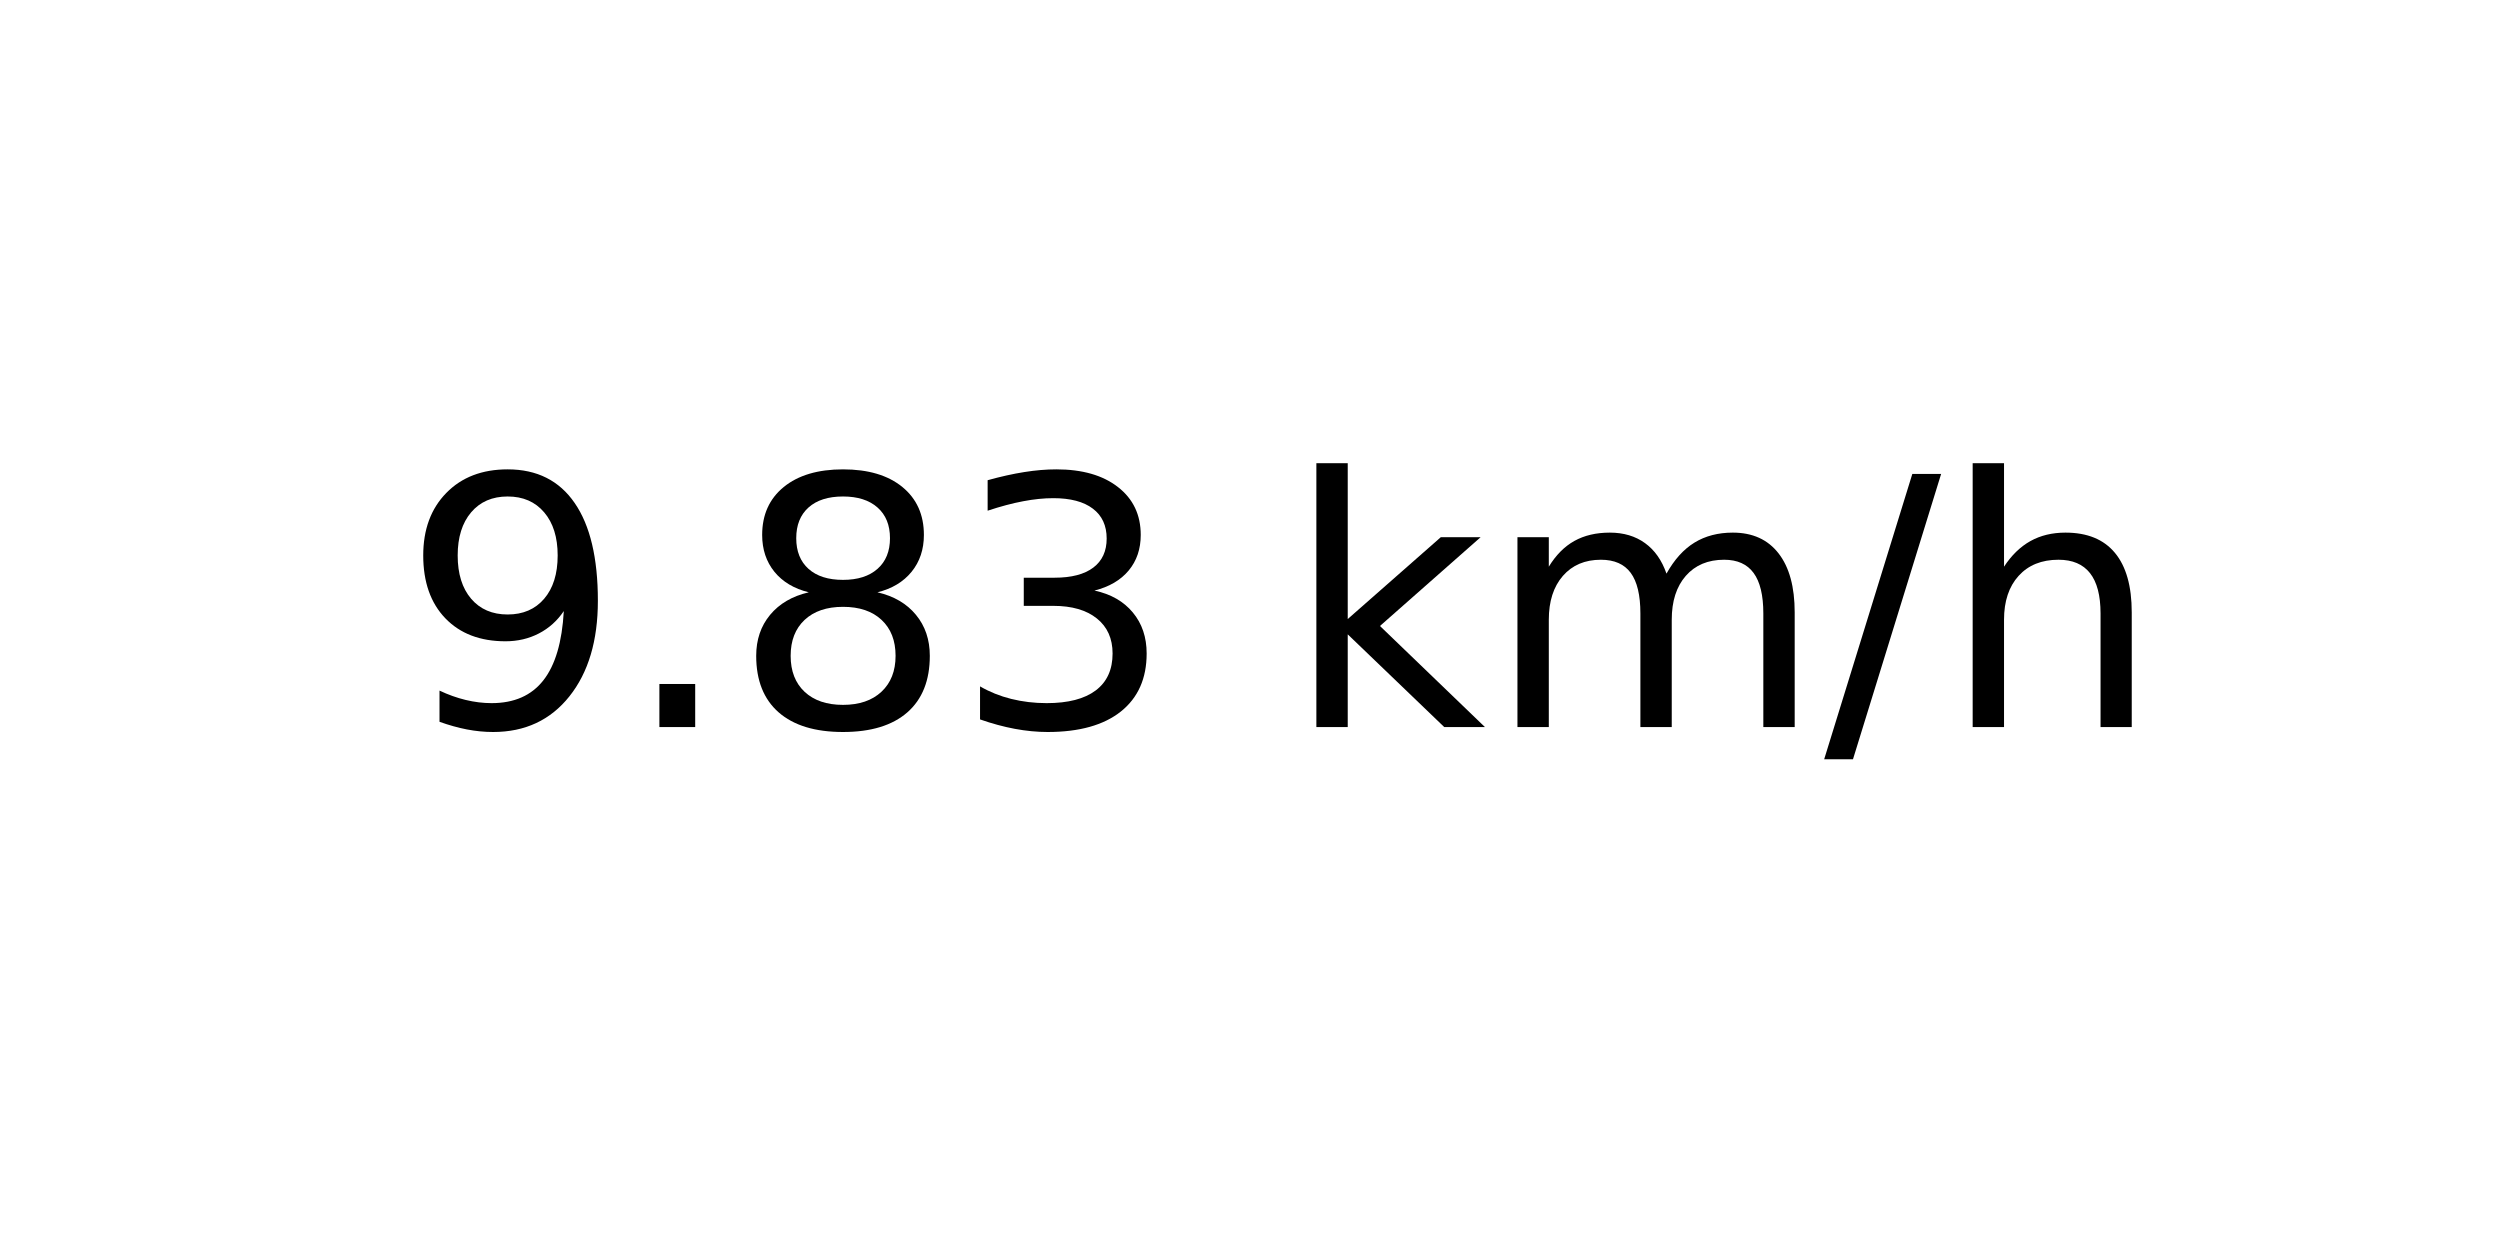
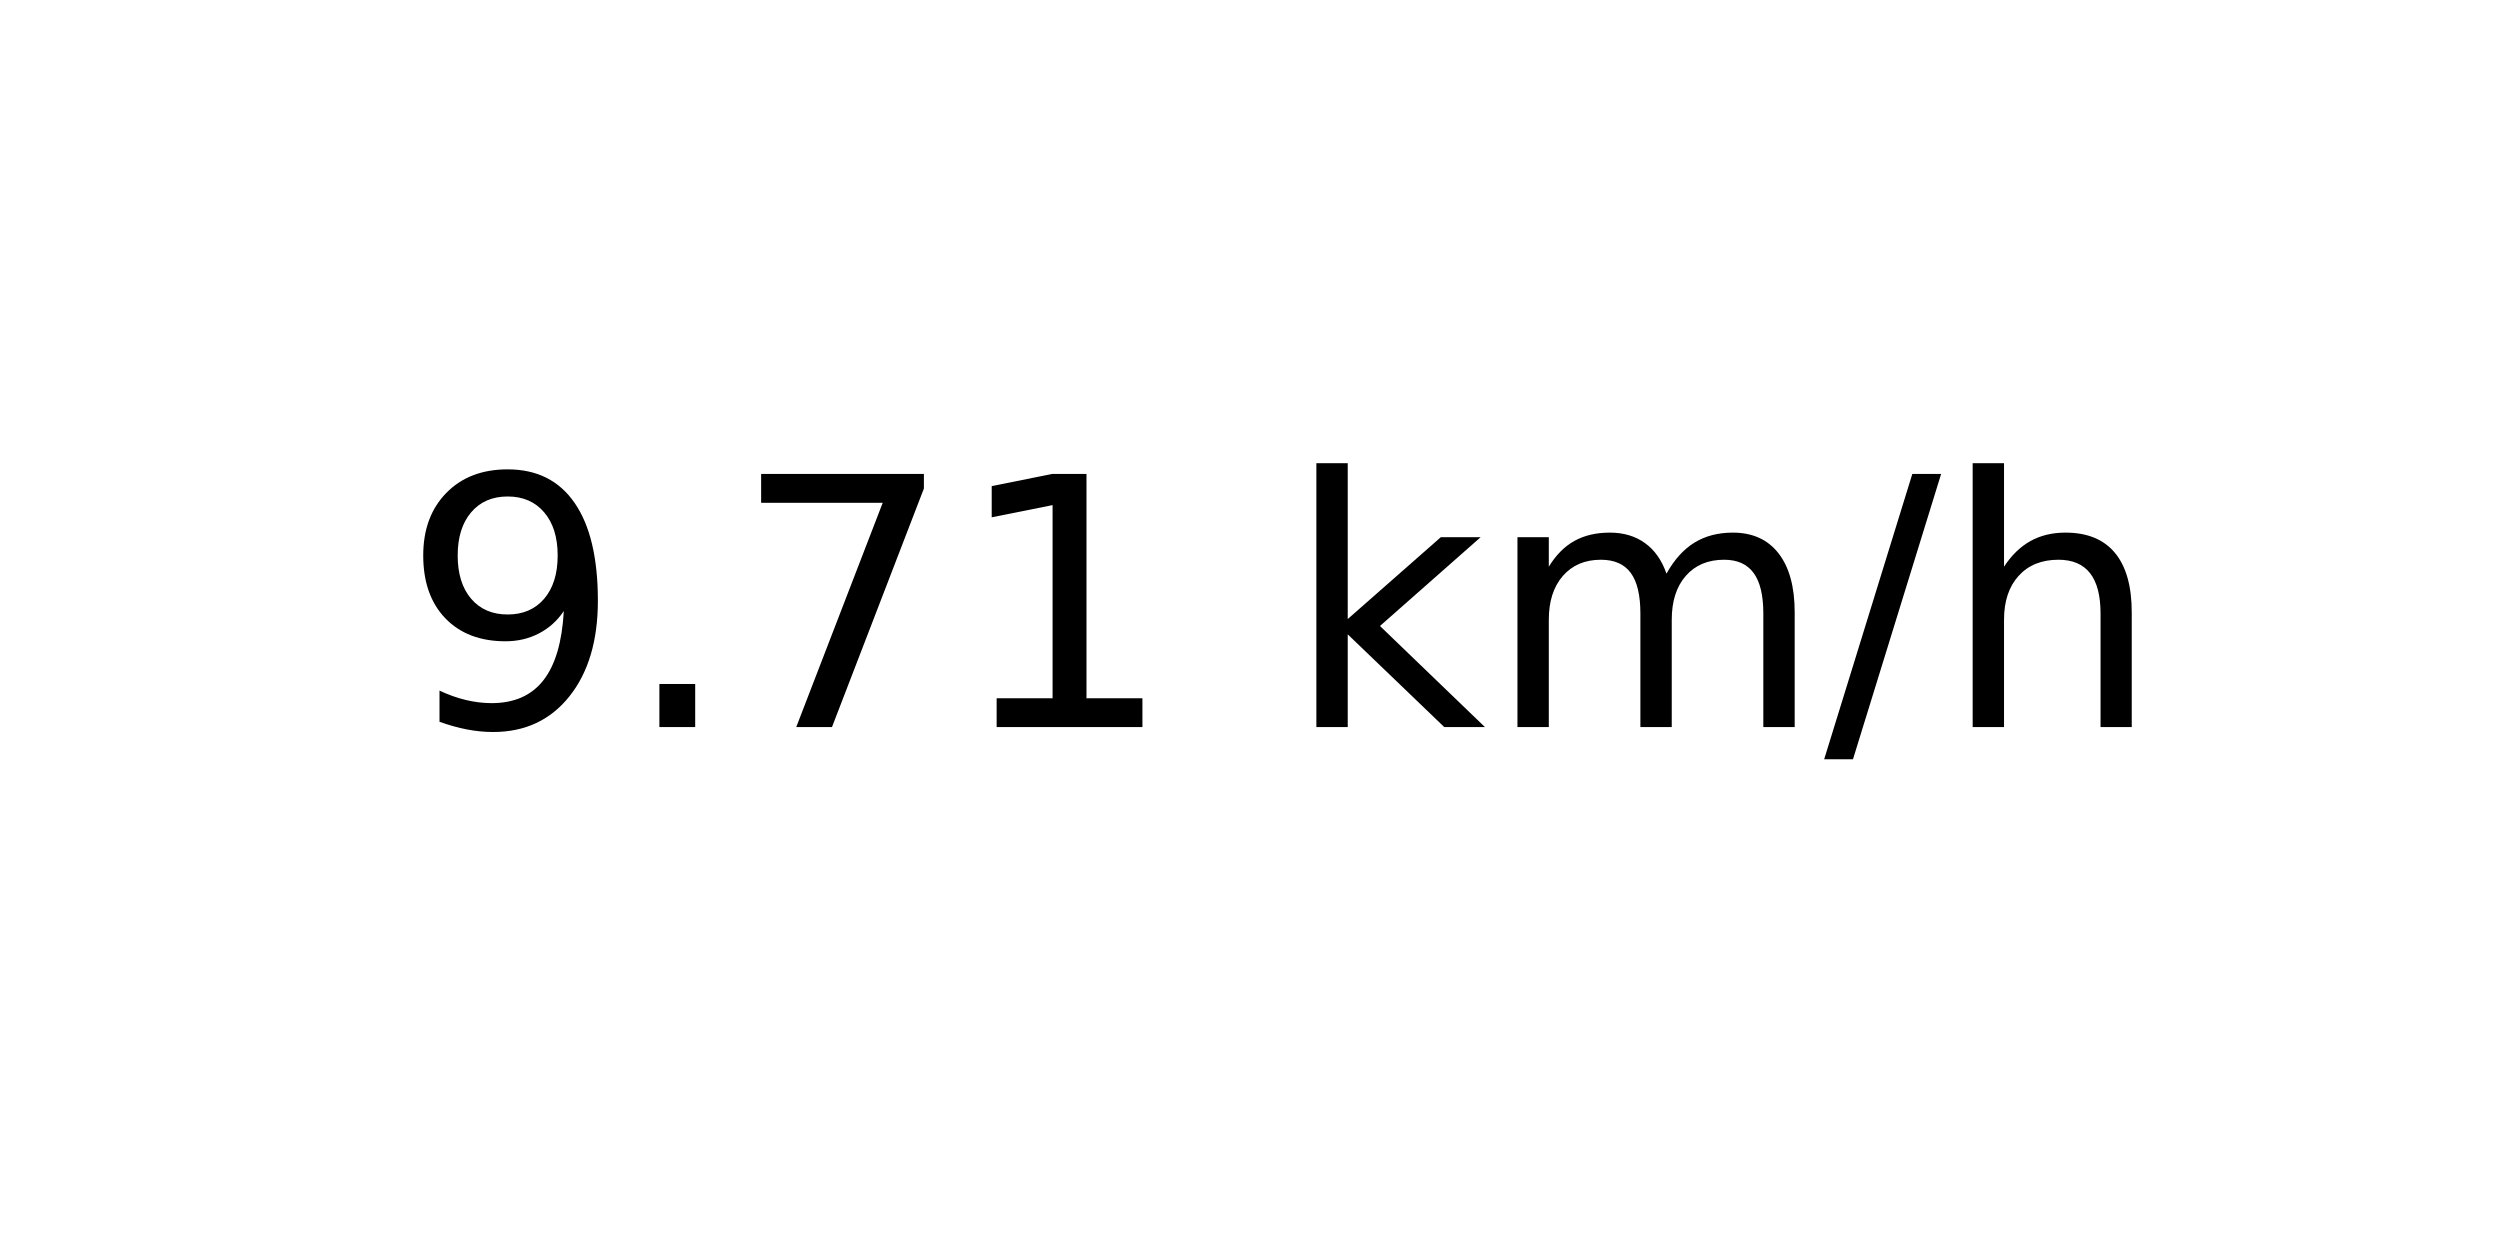
<svg xmlns="http://www.w3.org/2000/svg" xmlns:xlink="http://www.w3.org/1999/xlink" width="72pt" height="36pt" viewBox="0 0 72 36" version="1.1">
  <defs>
    <style type="text/css">*{stroke-linejoin: round; stroke-linecap: butt}</style>
  </defs>
  <g id="figure_1">
    <g id="axes_1">
      <g id="text_1">
        <g transform="translate(11.55937 20.93937) scale(0.1 -0.1)">
          <defs>
            <path id="DejaVuSans-39" d="M 703 97  L 703 672  Q 941 559 1184 500  Q 1428 441 1663 441  Q 2288 441 2617 861  Q 2947 1281 2994 2138  Q 2813 1869 2534 1725  Q 2256 1581 1919 1581  Q 1219 1581 811 2004  Q 403 2428 403 3163  Q 403 3881 828 4315  Q 1253 4750 1959 4750  Q 2769 4750 3195 4129  Q 3622 3509 3622 2328  Q 3622 1225 3098 567  Q 2575 -91 1691 -91  Q 1453 -91 1209 -44  Q 966 3 703 97  z M 1959 2075  Q 2384 2075 2632 2365  Q 2881 2656 2881 3163  Q 2881 3666 2632 3958  Q 2384 4250 1959 4250  Q 1534 4250 1286 3958  Q 1038 3666 1038 3163  Q 1038 2656 1286 2365  Q 1534 2075 1959 2075  z " transform="scale(0.015625)" />
            <path id="DejaVuSans-2e" d="M 684 794  L 1344 794  L 1344 0  L 684 0  L 684 794  z " transform="scale(0.015625)" />
-             <path id="DejaVuSans-38" d="M 2034 2216  Q 1584 2216 1326 1975  Q 1069 1734 1069 1313  Q 1069 891 1326 650  Q 1584 409 2034 409  Q 2484 409 2743 651  Q 3003 894 3003 1313  Q 3003 1734 2745 1975  Q 2488 2216 2034 2216  z M 1403 2484  Q 997 2584 770 2862  Q 544 3141 544 3541  Q 544 4100 942 4425  Q 1341 4750 2034 4750  Q 2731 4750 3128 4425  Q 3525 4100 3525 3541  Q 3525 3141 3298 2862  Q 3072 2584 2669 2484  Q 3125 2378 3379 2068  Q 3634 1759 3634 1313  Q 3634 634 3220 271  Q 2806 -91 2034 -91  Q 1263 -91 848 271  Q 434 634 434 1313  Q 434 1759 690 2068  Q 947 2378 1403 2484  z M 1172 3481  Q 1172 3119 1398 2916  Q 1625 2713 2034 2713  Q 2441 2713 2670 2916  Q 2900 3119 2900 3481  Q 2900 3844 2670 4047  Q 2441 4250 2034 4250  Q 1625 4250 1398 4047  Q 1172 3844 1172 3481  z " transform="scale(0.015625)" />
-             <path id="DejaVuSans-33" d="M 2597 2516  Q 3050 2419 3304 2112  Q 3559 1806 3559 1356  Q 3559 666 3084 287  Q 2609 -91 1734 -91  Q 1441 -91 1130 -33  Q 819 25 488 141  L 488 750  Q 750 597 1062 519  Q 1375 441 1716 441  Q 2309 441 2620 675  Q 2931 909 2931 1356  Q 2931 1769 2642 2001  Q 2353 2234 1838 2234  L 1294 2234  L 1294 2753  L 1863 2753  Q 2328 2753 2575 2939  Q 2822 3125 2822 3475  Q 2822 3834 2567 4026  Q 2313 4219 1838 4219  Q 1578 4219 1281 4162  Q 984 4106 628 3988  L 628 4550  Q 988 4650 1302 4700  Q 1616 4750 1894 4750  Q 2613 4750 3031 4423  Q 3450 4097 3450 3541  Q 3450 3153 3228 2886  Q 3006 2619 2597 2516  z " transform="scale(0.015625)" />
+             <path id="DejaVuSans-37" d="M 525 4666  L 3525 4666  L 3525 4397  L 1831 0  L 1172 0  L 2766 4134  L 525 4134  L 525 4666  z " transform="scale(0.015625)" />
+             <path id="DejaVuSans-31" d="M 794 531  L 1825 531  L 1825 4091  L 703 3866  L 703 4441  L 1819 4666  L 2450 4666  L 2450 531  L 3481 531  L 3481 0  L 794 0  L 794 531  z " transform="scale(0.015625)" />
            <path id="DejaVuSans-20" transform="scale(0.015625)" />
            <path id="DejaVuSans-6b" d="M 581 4863  L 1159 4863  L 1159 1991  L 2875 3500  L 3609 3500  L 1753 1863  L 3688 0  L 2938 0  L 1159 1709  L 1159 0  L 581 0  L 581 4863  z " transform="scale(0.015625)" />
            <path id="DejaVuSans-6d" d="M 3328 2828  Q 3544 3216 3844 3400  Q 4144 3584 4550 3584  Q 5097 3584 5394 3201  Q 5691 2819 5691 2113  L 5691 0  L 5113 0  L 5113 2094  Q 5113 2597 4934 2840  Q 4756 3084 4391 3084  Q 3944 3084 3684 2787  Q 3425 2491 3425 1978  L 3425 0  L 2847 0  L 2847 2094  Q 2847 2600 2669 2842  Q 2491 3084 2119 3084  Q 1678 3084 1418 2786  Q 1159 2488 1159 1978  L 1159 0  L 581 0  L 581 3500  L 1159 3500  L 1159 2956  Q 1356 3278 1631 3431  Q 1906 3584 2284 3584  Q 2666 3584 2933 3390  Q 3200 3197 3328 2828  z " transform="scale(0.015625)" />
            <path id="DejaVuSans-2f" d="M 1625 4666  L 2156 4666  L 531 -594  L 0 -594  L 1625 4666  z " transform="scale(0.015625)" />
            <path id="DejaVuSans-68" d="M 3513 2113  L 3513 0  L 2938 0  L 2938 2094  Q 2938 2591 2744 2837  Q 2550 3084 2163 3084  Q 1697 3084 1428 2787  Q 1159 2491 1159 1978  L 1159 0  L 581 0  L 581 4863  L 1159 4863  L 1159 2956  Q 1366 3272 1645 3428  Q 1925 3584 2291 3584  Q 2894 3584 3203 3211  Q 3513 2838 3513 2113  z " transform="scale(0.015625)" />
          </defs>
          <use xlink:href="#DejaVuSans-39" />
          <use xlink:href="#DejaVuSans-2e" x="63.623" />
-           <use xlink:href="#DejaVuSans-38" x="95.41" />
-           <use xlink:href="#DejaVuSans-33" x="159.033" />
+           <use xlink:href="#DejaVuSans-37" x="95.41" />
+           <use xlink:href="#DejaVuSans-31" x="159.033" />
          <use xlink:href="#DejaVuSans-20" x="222.656" />
          <use xlink:href="#DejaVuSans-6b" x="254.443" />
          <use xlink:href="#DejaVuSans-6d" x="312.354" />
          <use xlink:href="#DejaVuSans-2f" x="409.766" />
          <use xlink:href="#DejaVuSans-68" x="443.457" />
        </g>
      </g>
    </g>
  </g>
</svg>
